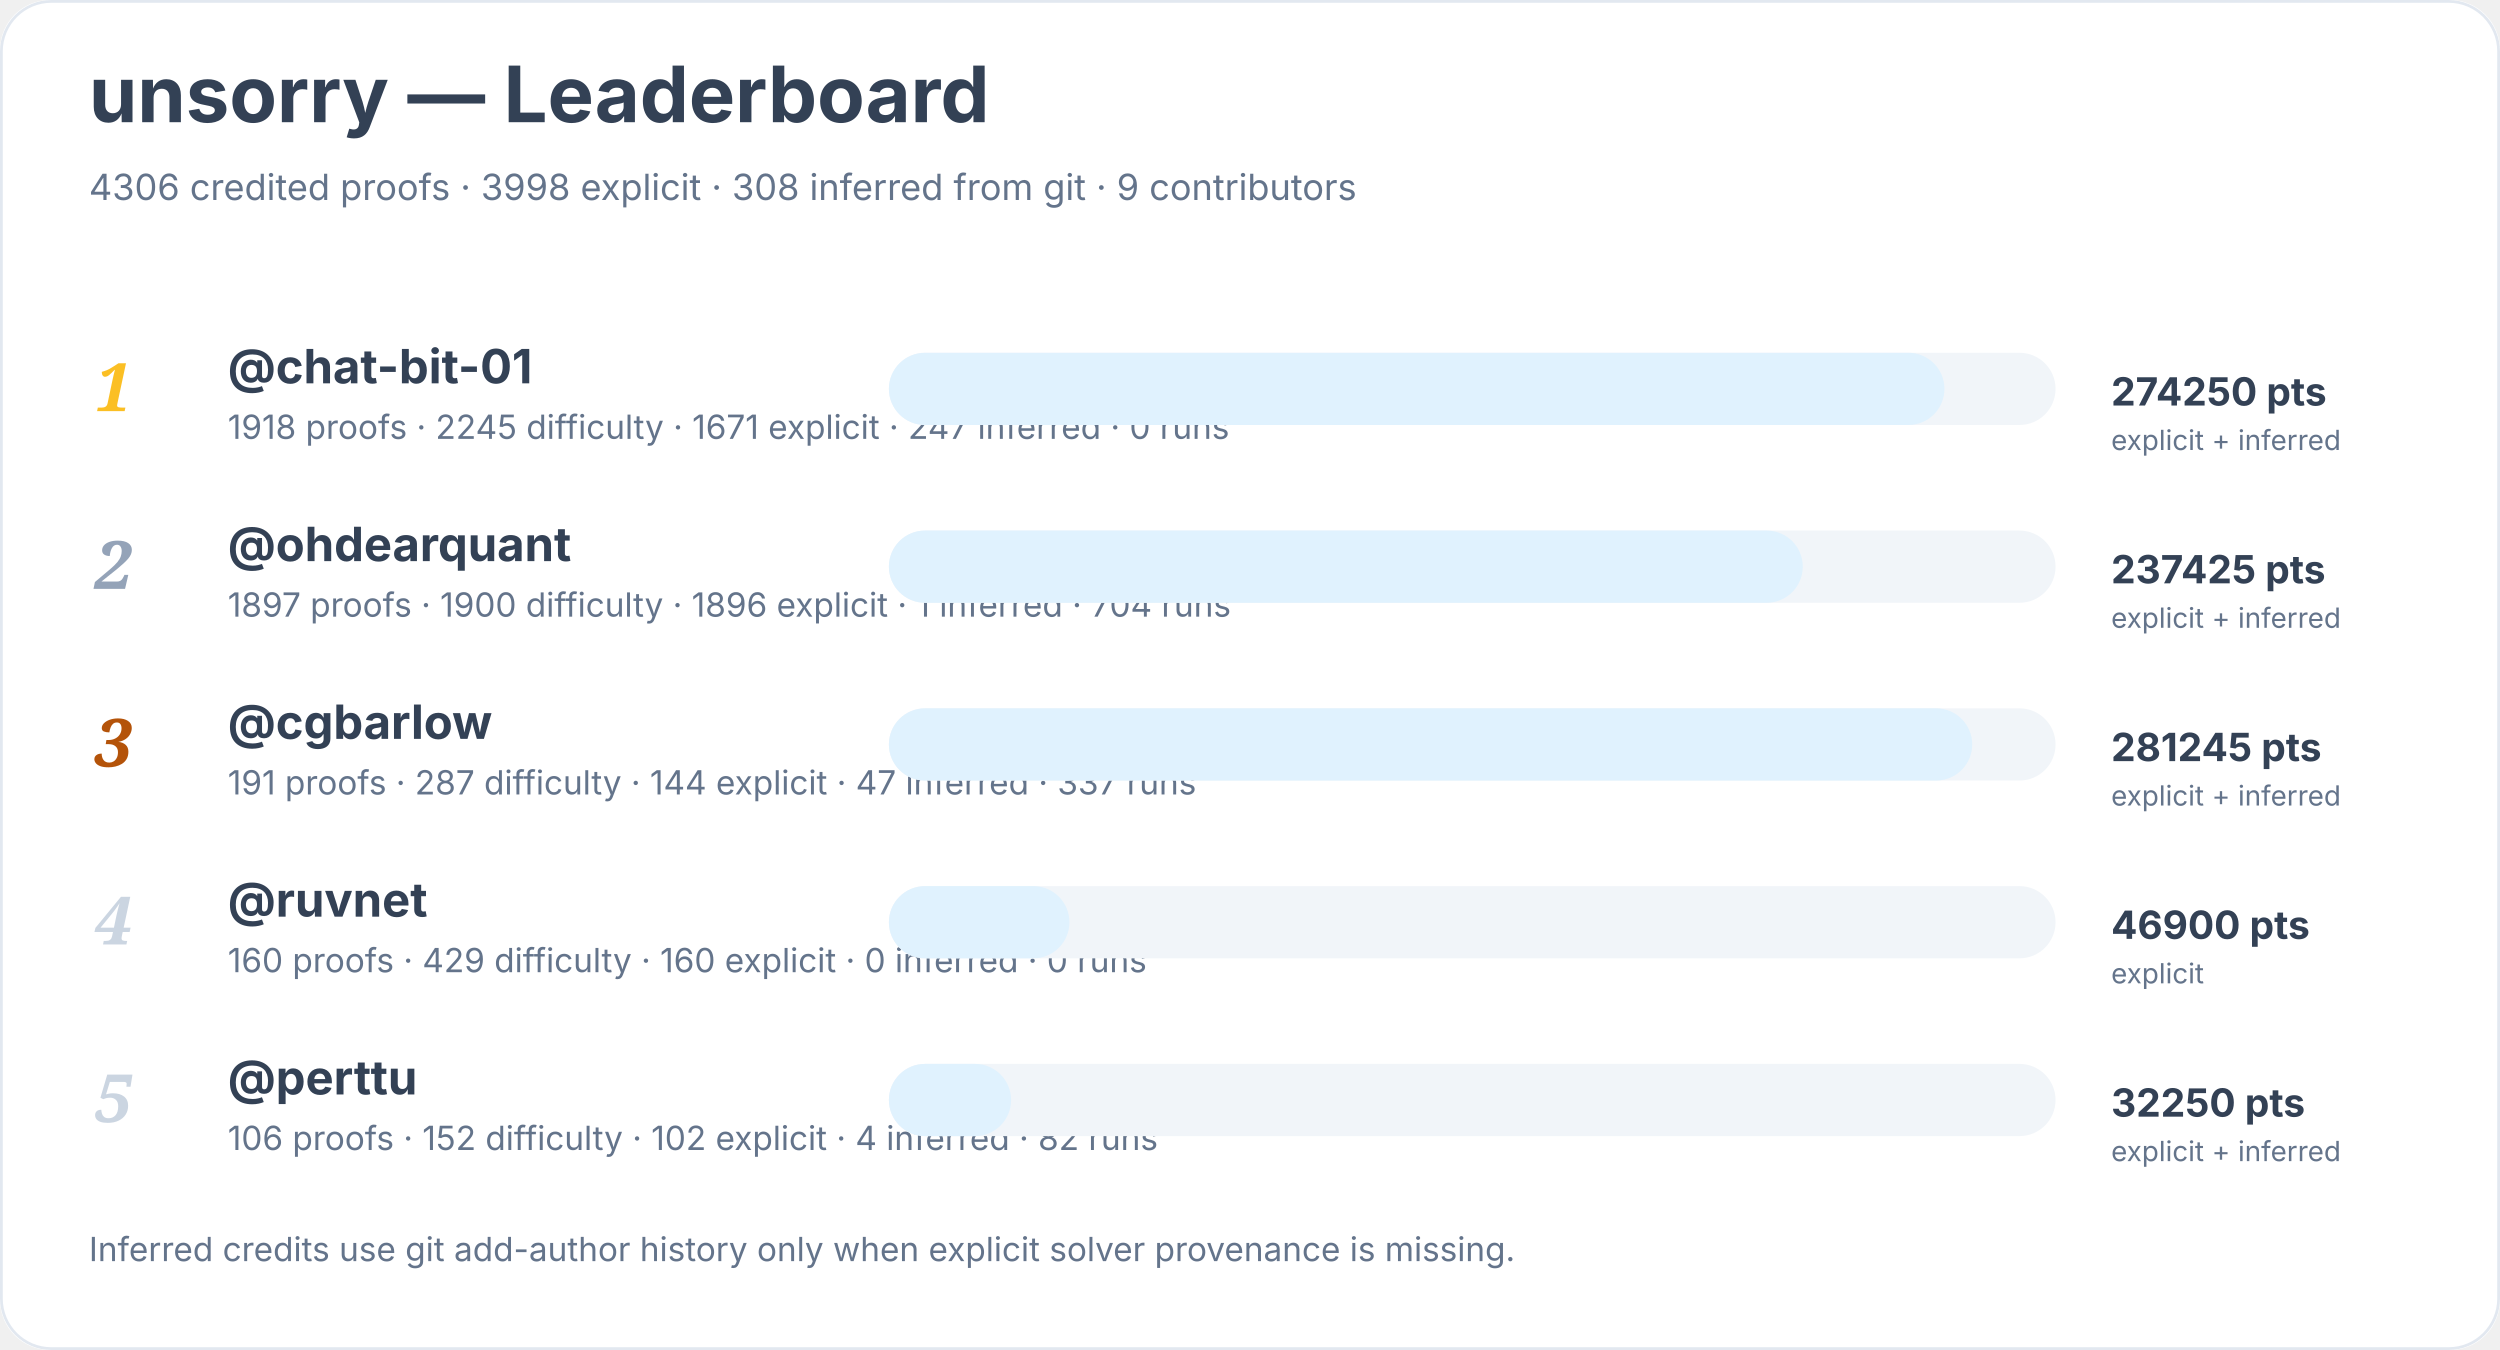
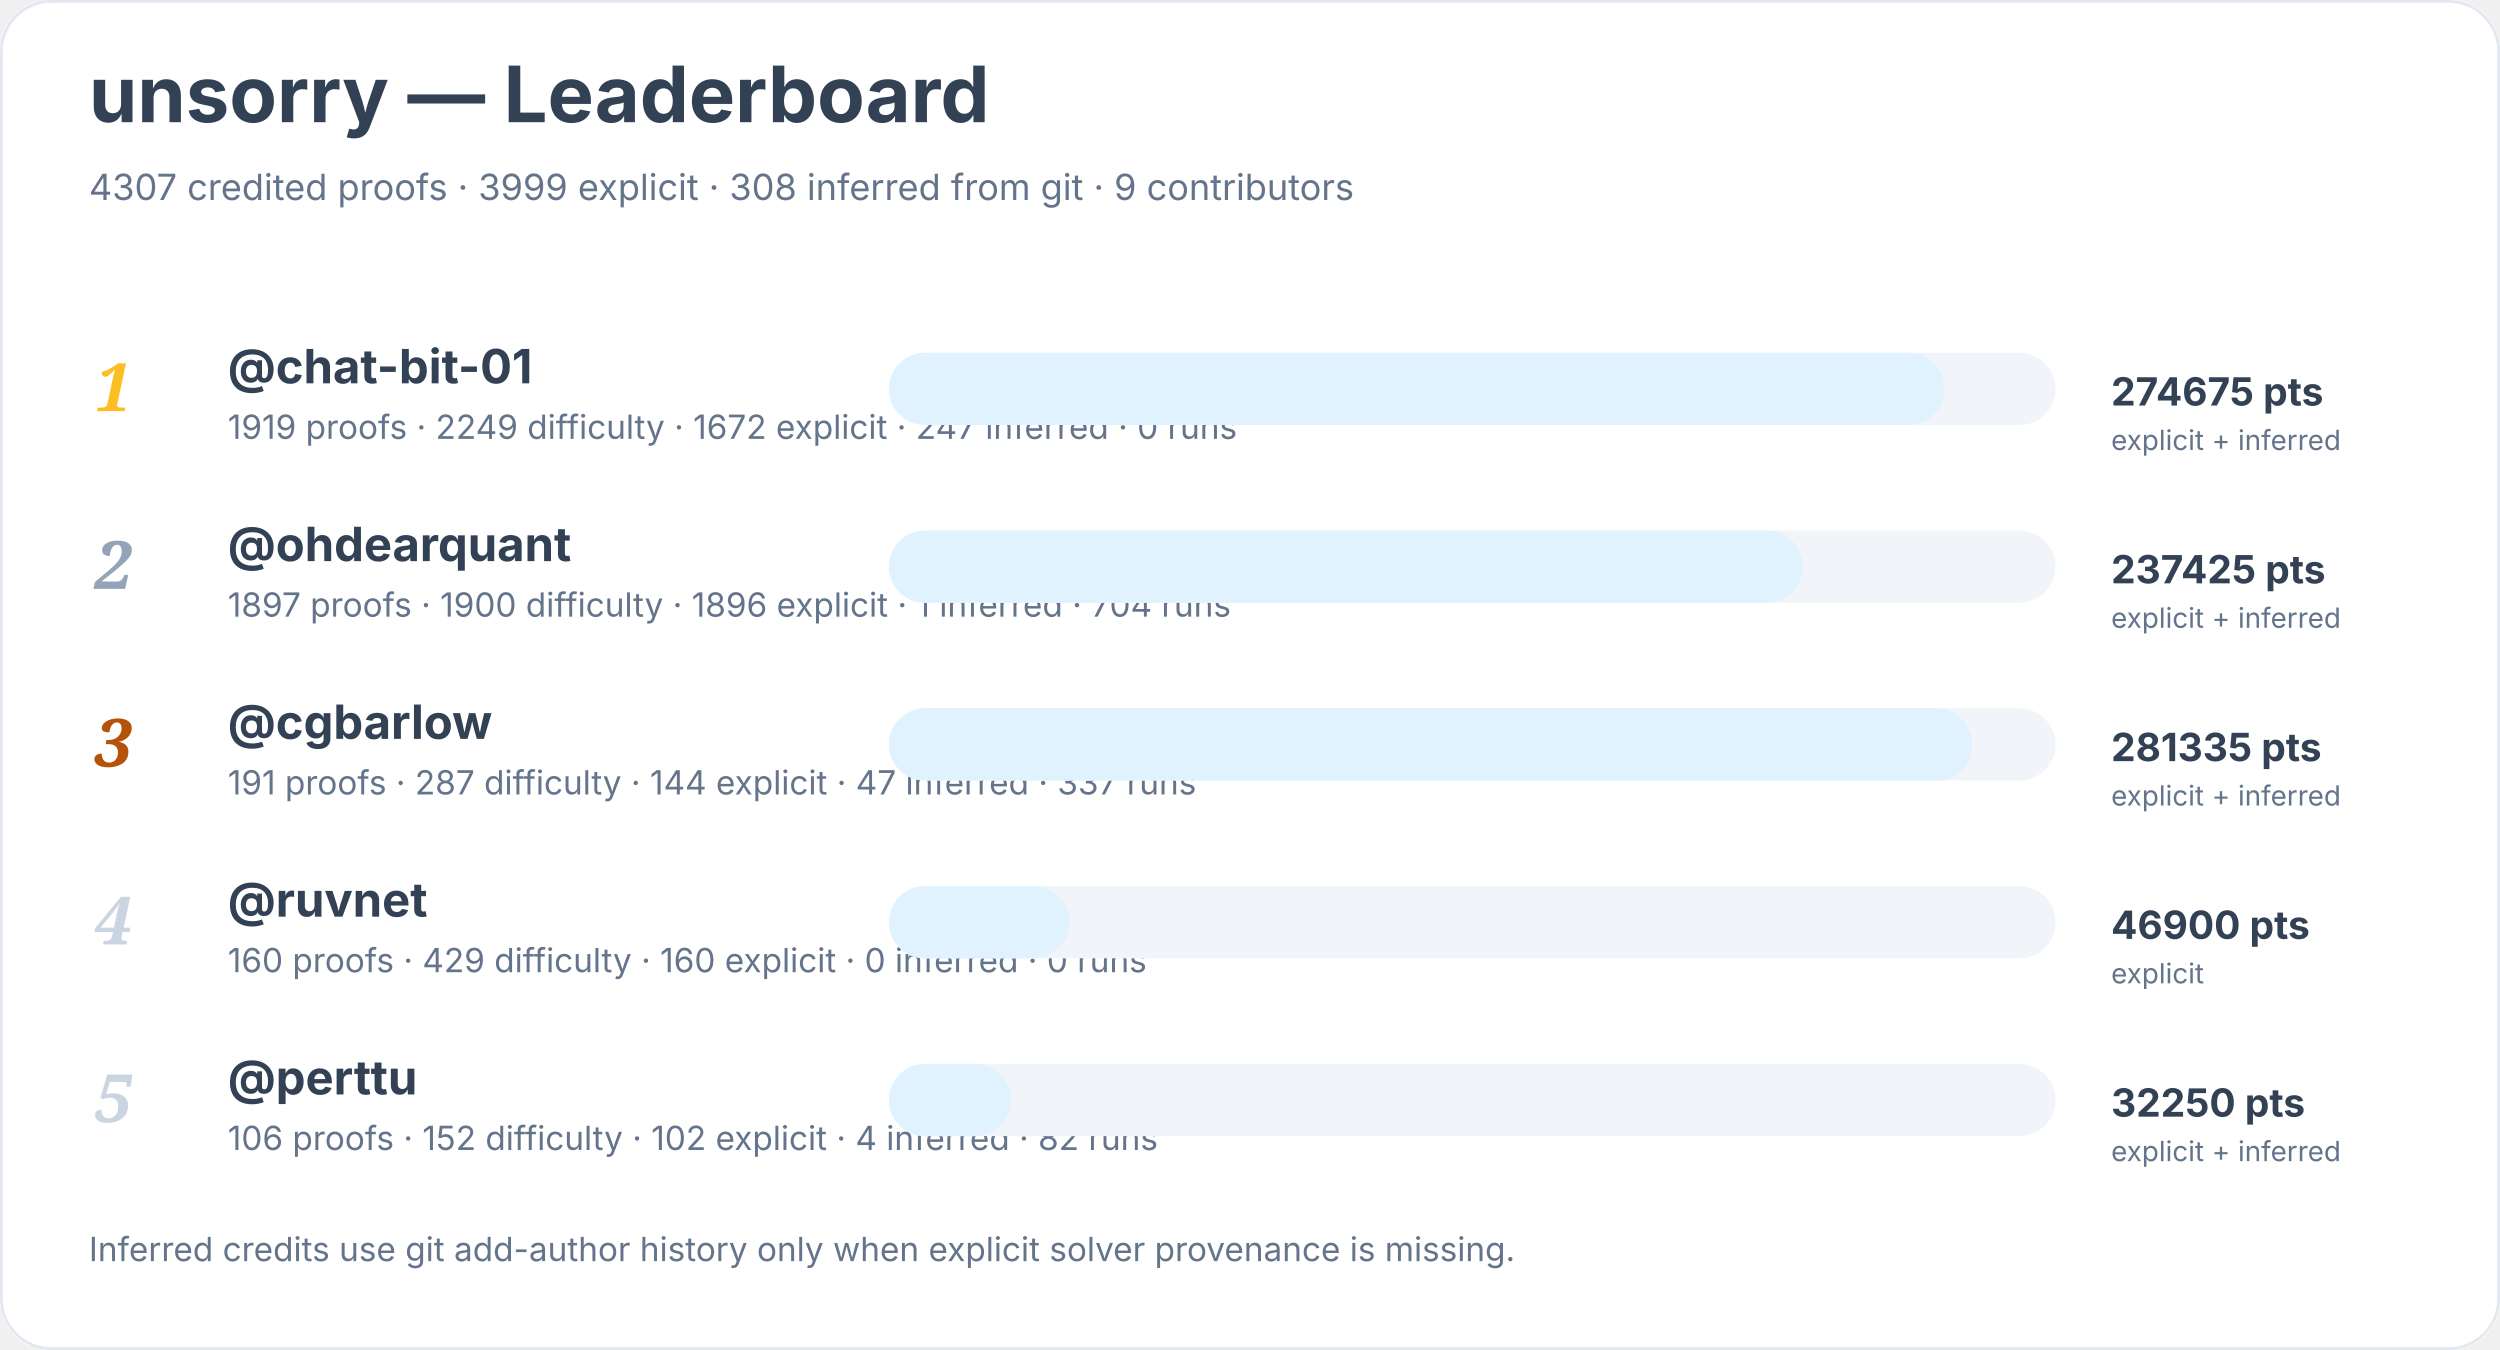
<svg xmlns="http://www.w3.org/2000/svg" width="900" height="486" viewBox="0 0 900 486" role="img" aria-labelledby="title desc">
  <rect width="900" height="100%" rx="18" fill="#ffffff" />
  <rect x="0.5" y="0.5" width="899" height="485" rx="18" fill="none" stroke="#e2e8f0" />
  <text x="32" y="44" font-family="Inter, system-ui, sans-serif" font-size="28" font-weight="700" fill="#334155">unsorry — Leaderboard</text>
-   <text x="32" y="72" font-family="Inter, system-ui, sans-serif" font-size="13" fill="#64748b">4306 credited proofs · 3998 explicit · 308 inferred from git · 9 contributors</text>
+   <text x="32" y="72" font-family="Inter, system-ui, sans-serif" font-size="13" fill="#64748b">4307 credited proofs · 3999 explicit · 308 inferred from git · 9 contributors</text>
  <text x="34" y="148" font-family="Georgia, serif" font-size="24" font-style="italic" font-weight="700" fill="#fbbf24">1</text>
  <a href="https://github.com/chat-bit-01">
    <text x="82" y="138" font-family="Inter, system-ui, sans-serif" font-size="17" font-weight="650" fill="#334155">@chat-bit-01</text>
  </a>
-   <text x="82" y="158" font-family="Inter, system-ui, sans-serif" font-size="12" fill="#64748b">1918 proofs · 2245 difficulty · 1671 explicit · 247 inferred · 0 runs</text>
+   <text x="82" y="158" font-family="Inter, system-ui, sans-serif" font-size="12" fill="#64748b">1919 proofs · 2249 difficulty · 1672 explicit · 247 inferred · 0 runs</text>
  <rect x="320" y="127" width="420" height="26" rx="13" fill="#f1f5f9" />
  <rect x="320" y="127" width="380" height="26" rx="13" fill="#e0f2fe" />
-   <text x="760" y="146" font-family="Inter, system-ui, sans-serif" font-size="14" font-weight="700" fill="#334155">274250 pts</text>
+   <text x="760" y="146" font-family="Inter, system-ui, sans-serif" font-size="14" font-weight="700" fill="#334155">274675 pts</text>
  <text x="760" y="162" font-family="Inter, system-ui, sans-serif" font-size="10" fill="#64748b">explicit + inferred</text>
  <text x="34" y="212" font-family="Georgia, serif" font-size="24" font-style="italic" font-weight="700" fill="#94a3b8">2</text>
  <a href="https://github.com/ohdearquant">
    <text x="82" y="202" font-family="Inter, system-ui, sans-serif" font-size="17" font-weight="650" fill="#334155">@ohdearquant</text>
  </a>
  <text x="82" y="222" font-family="Inter, system-ui, sans-serif" font-size="12" fill="#64748b">1897 proofs · 1900 difficulty · 1896 explicit · 1 inferred · 704 runs</text>
  <rect x="320" y="191" width="420" height="26" rx="13" fill="#f1f5f9" />
  <rect x="320" y="191" width="329" height="26" rx="13" fill="#e0f2fe" />
  <text x="760" y="210" font-family="Inter, system-ui, sans-serif" font-size="14" font-weight="700" fill="#334155">237425 pts</text>
  <text x="760" y="226" font-family="Inter, system-ui, sans-serif" font-size="10" fill="#64748b">explicit + inferred</text>
  <text x="34" y="276" font-family="Georgia, serif" font-size="24" font-style="italic" font-weight="700" fill="#b45309">3</text>
  <a href="https://github.com/cgbarlow">
    <text x="82" y="266" font-family="Inter, system-ui, sans-serif" font-size="17" font-weight="650" fill="#334155">@cgbarlow</text>
  </a>
  <text x="82" y="286" font-family="Inter, system-ui, sans-serif" font-size="12" fill="#64748b">191 proofs · 287 difficulty · 144 explicit · 47 inferred · 337 runs</text>
  <rect x="320" y="255" width="420" height="26" rx="13" fill="#f1f5f9" />
  <rect x="320" y="255" width="390" height="26" rx="13" fill="#e0f2fe" />
-   <text x="760" y="274" font-family="Inter, system-ui, sans-serif" font-size="14" font-weight="700" fill="#334155">281245 pts</text>
+   <text x="760" y="274" font-family="Inter, system-ui, sans-serif" font-size="14" font-weight="700" fill="#334155">281335 pts</text>
  <text x="760" y="290" font-family="Inter, system-ui, sans-serif" font-size="10" fill="#64748b">explicit + inferred</text>
  <text x="34" y="340" font-family="Georgia, serif" font-size="24" font-style="italic" font-weight="700" fill="#cbd5e1">4</text>
  <a href="https://github.com/ruvnet">
    <text x="82" y="330" font-family="Inter, system-ui, sans-serif" font-size="17" font-weight="650" fill="#334155">@ruvnet</text>
  </a>
  <text x="82" y="350" font-family="Inter, system-ui, sans-serif" font-size="12" fill="#64748b">160 proofs · 429 difficulty · 160 explicit · 0 inferred · 0 runs</text>
  <rect x="320" y="319" width="420" height="26" rx="13" fill="#f1f5f9" />
  <rect x="320" y="319" width="65" height="26" rx="13" fill="#e0f2fe" />
  <text x="760" y="338" font-family="Inter, system-ui, sans-serif" font-size="14" font-weight="700" fill="#334155">46900 pts</text>
  <text x="760" y="354" font-family="Inter, system-ui, sans-serif" font-size="10" fill="#64748b">explicit</text>
  <text x="34" y="404" font-family="Georgia, serif" font-size="24" font-style="italic" font-weight="700" fill="#cbd5e1">5</text>
  <a href="https://github.com/perttu">
    <text x="82" y="394" font-family="Inter, system-ui, sans-serif" font-size="17" font-weight="650" fill="#334155">@perttu</text>
  </a>
  <text x="82" y="414" font-family="Inter, system-ui, sans-serif" font-size="12" fill="#64748b">106 proofs · 152 difficulty · 102 explicit · 4 inferred · 82 runs</text>
  <rect x="320" y="383" width="420" height="26" rx="13" fill="#f1f5f9" />
  <rect x="320" y="383" width="44" height="26" rx="13" fill="#e0f2fe" />
  <text x="760" y="402" font-family="Inter, system-ui, sans-serif" font-size="14" font-weight="700" fill="#334155">32250 pts</text>
  <text x="760" y="418" font-family="Inter, system-ui, sans-serif" font-size="10" fill="#64748b">explicit + inferred</text>
  <text x="32" y="454" font-family="Inter, system-ui, sans-serif" font-size="12" fill="#64748b">Inferred credits use git add-author history only when explicit solver provenance is missing.</text>
</svg>
